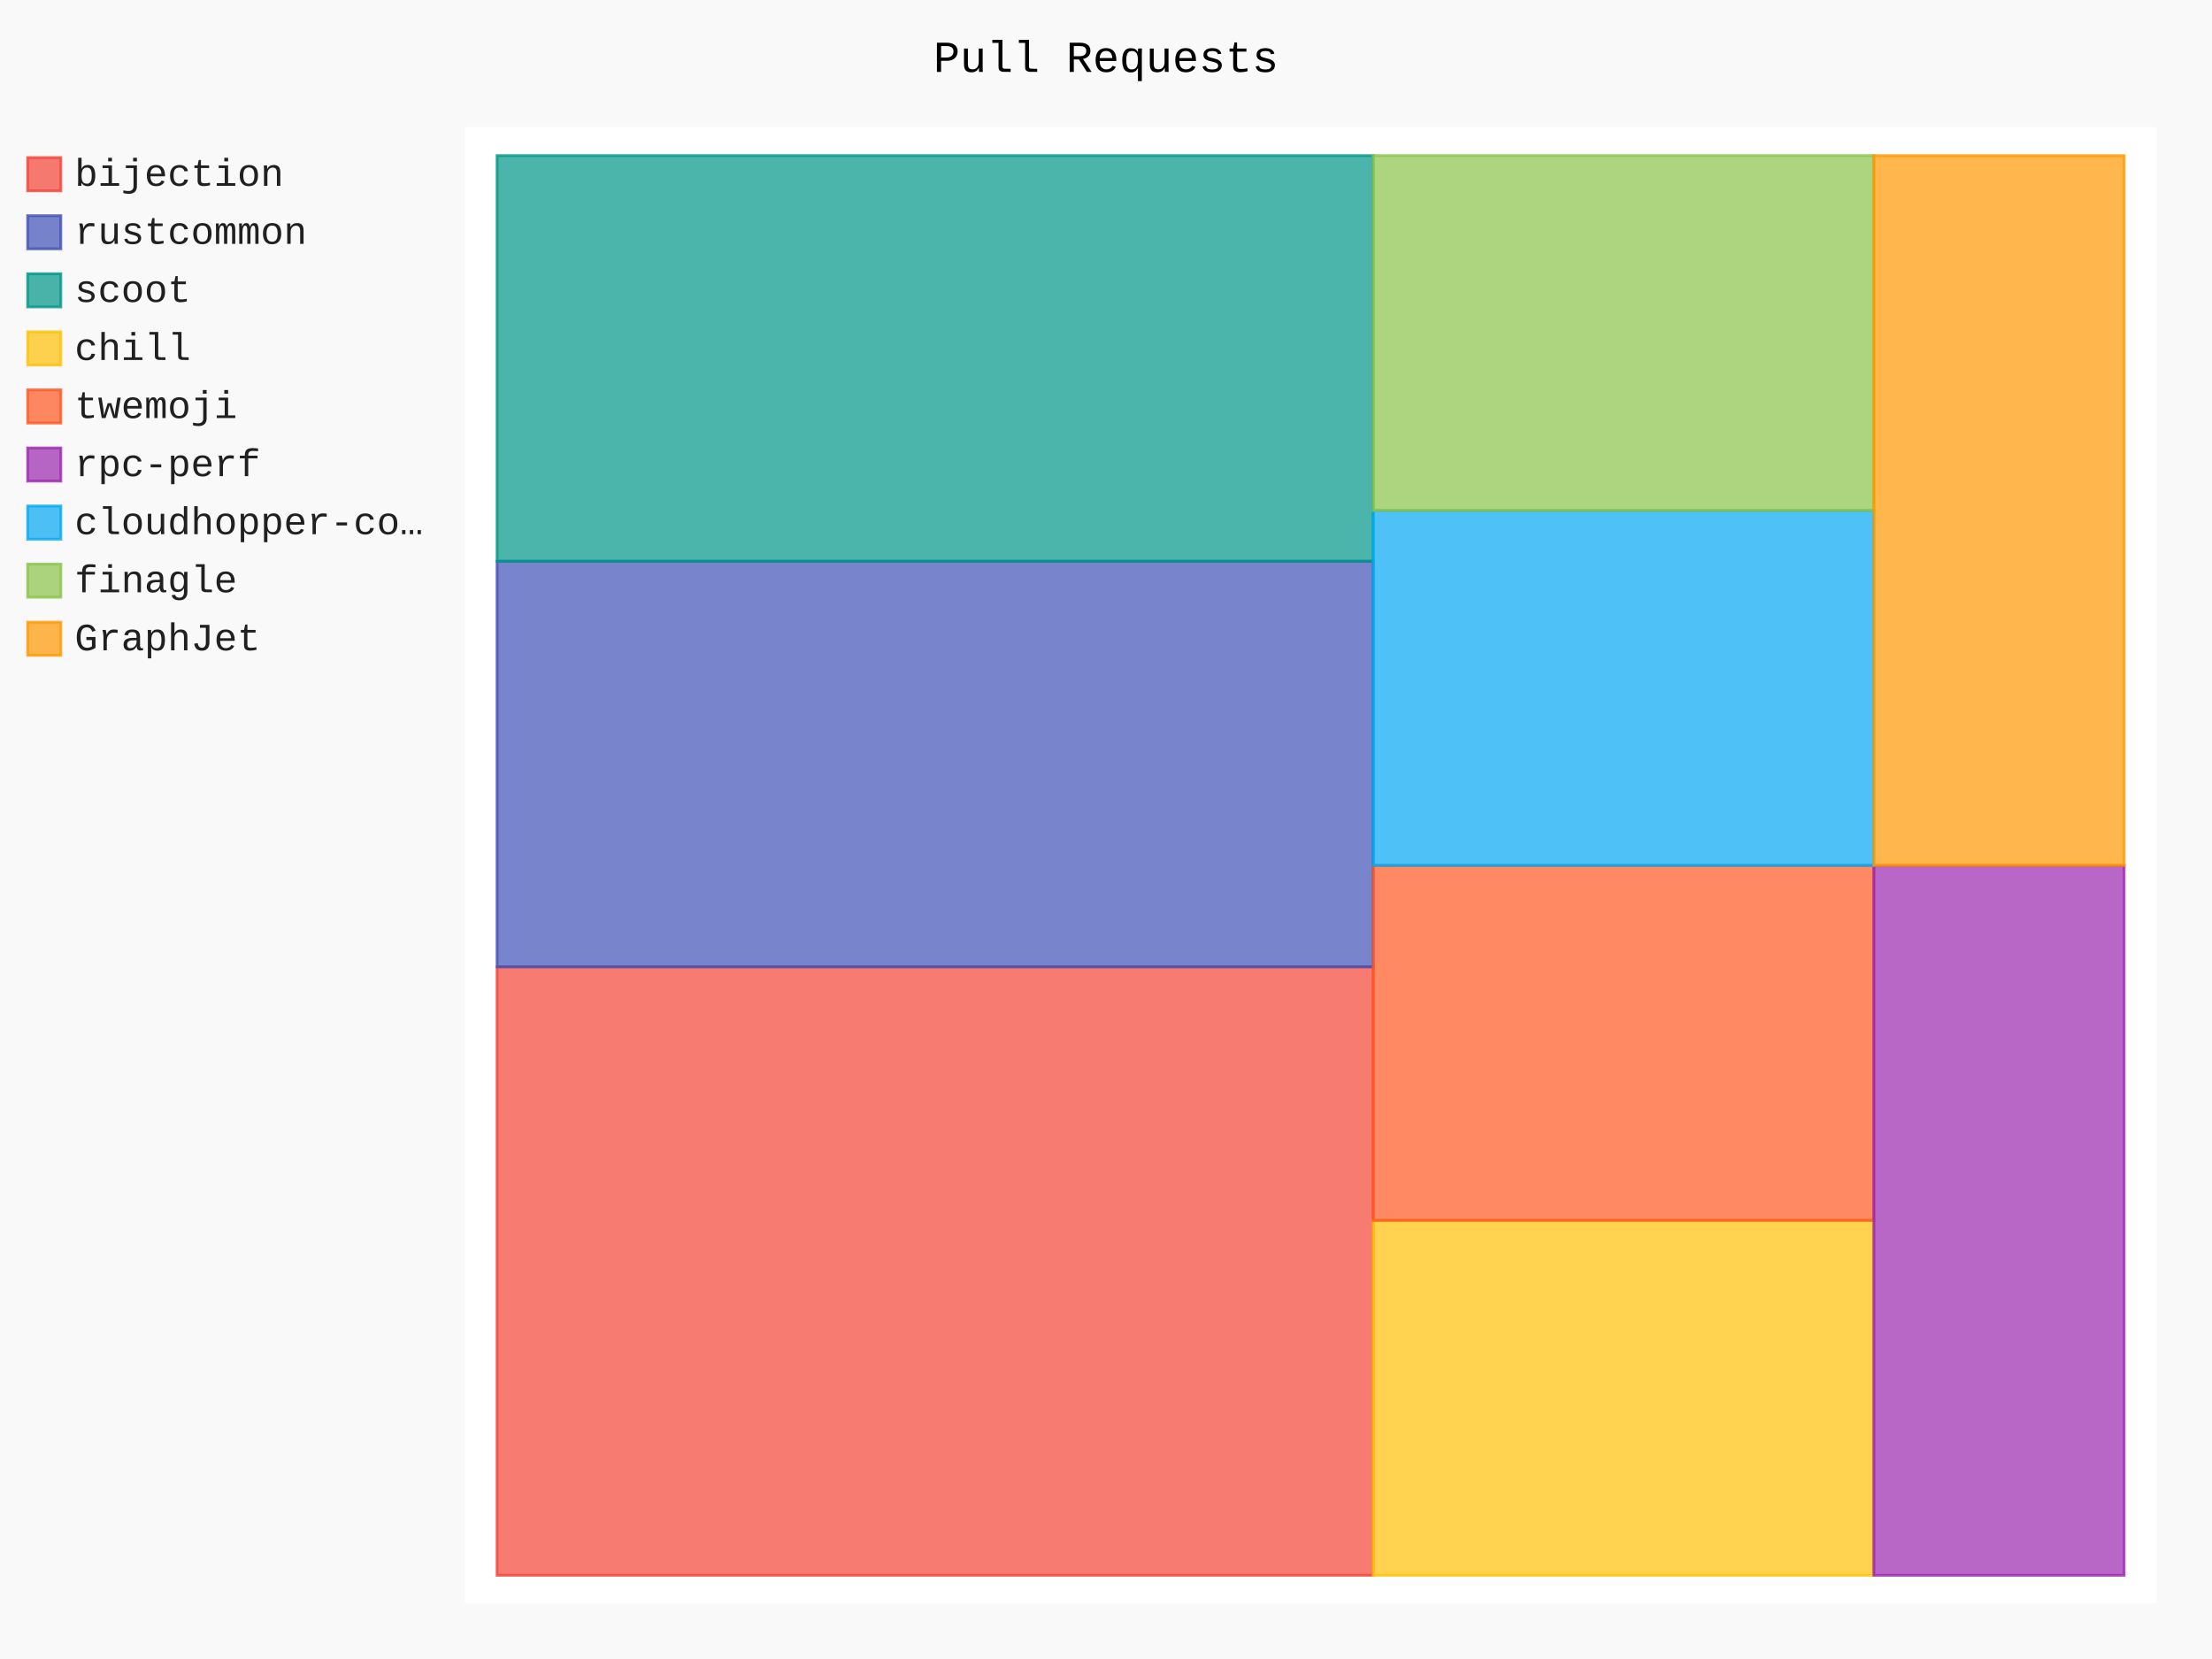
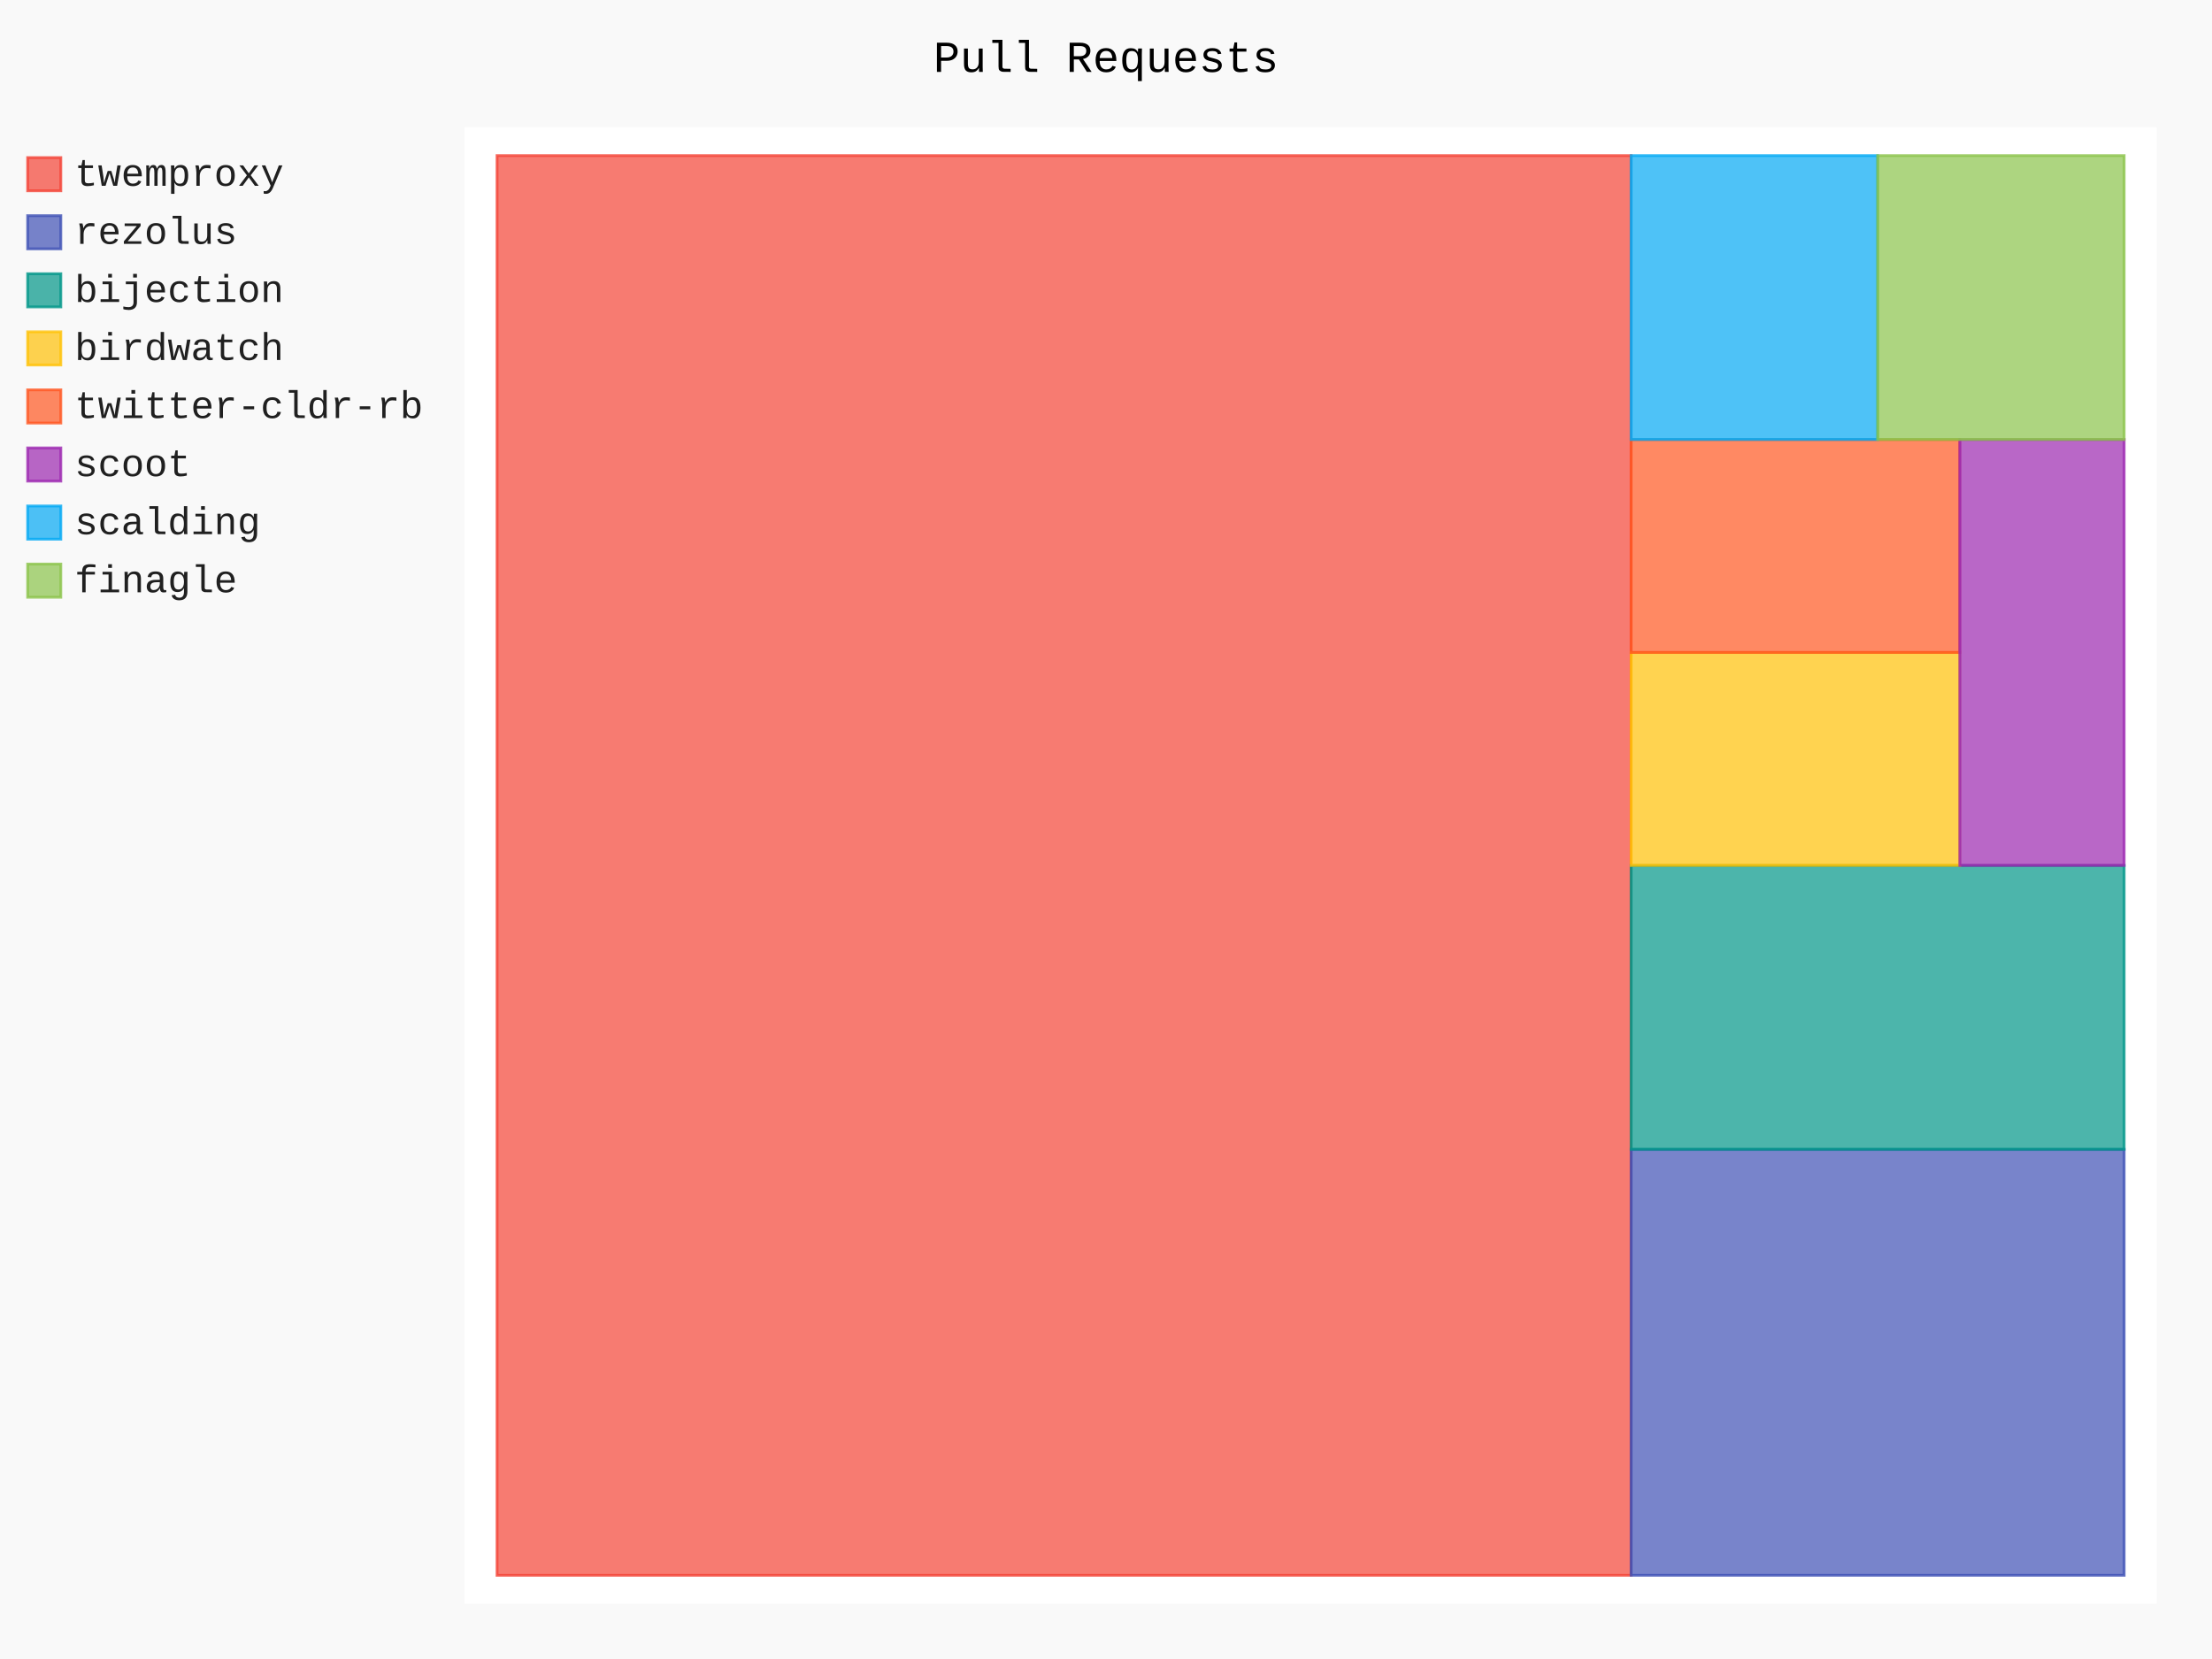
- <svg xmlns="http://www.w3.org/2000/svg" id="chart-78fe33a1-5a5e-4bf7-a87f-61b0a48e2154" class="pygal-chart" viewBox="0 0 800 600">
+ <svg xmlns="http://www.w3.org/2000/svg" id="chart-ce7136f5-8a27-43b7-94d9-8559e5fcbe5b" class="pygal-chart" viewBox="0 0 800 600">
  <defs>
-     <style type="text/css">#chart-78fe33a1-5a5e-4bf7-a87f-61b0a48e2154{-webkit-user-select:none;-webkit-font-smoothing:antialiased;font-family:Consolas,"Liberation Mono",Menlo,Courier,monospace}#chart-78fe33a1-5a5e-4bf7-a87f-61b0a48e2154 .title{font-family:Consolas,"Liberation Mono",Menlo,Courier,monospace;font-size:16px}#chart-78fe33a1-5a5e-4bf7-a87f-61b0a48e2154 .legends .legend text{font-family:Consolas,"Liberation Mono",Menlo,Courier,monospace;font-size:14px}#chart-78fe33a1-5a5e-4bf7-a87f-61b0a48e2154 .axis text{font-family:Consolas,"Liberation Mono",Menlo,Courier,monospace;font-size:10px}#chart-78fe33a1-5a5e-4bf7-a87f-61b0a48e2154 .axis text.major{font-family:Consolas,"Liberation Mono",Menlo,Courier,monospace;font-size:10px}#chart-78fe33a1-5a5e-4bf7-a87f-61b0a48e2154 .text-overlay text.value{font-family:Consolas,"Liberation Mono",Menlo,Courier,monospace;font-size:16px}#chart-78fe33a1-5a5e-4bf7-a87f-61b0a48e2154 .text-overlay text.label{font-family:Consolas,"Liberation Mono",Menlo,Courier,monospace;font-size:10px}#chart-78fe33a1-5a5e-4bf7-a87f-61b0a48e2154 .tooltip{font-family:Consolas,"Liberation Mono",Menlo,Courier,monospace;font-size:14px}#chart-78fe33a1-5a5e-4bf7-a87f-61b0a48e2154 text.no_data{font-family:Consolas,"Liberation Mono",Menlo,Courier,monospace;font-size:64px}
- #chart-78fe33a1-5a5e-4bf7-a87f-61b0a48e2154{background-color:rgba(249,249,249,1)}#chart-78fe33a1-5a5e-4bf7-a87f-61b0a48e2154 path,#chart-78fe33a1-5a5e-4bf7-a87f-61b0a48e2154 line,#chart-78fe33a1-5a5e-4bf7-a87f-61b0a48e2154 rect,#chart-78fe33a1-5a5e-4bf7-a87f-61b0a48e2154 circle{-webkit-transition:150ms;-moz-transition:150ms;transition:150ms}#chart-78fe33a1-5a5e-4bf7-a87f-61b0a48e2154 .graph &gt; .background{fill:rgba(249,249,249,1)}#chart-78fe33a1-5a5e-4bf7-a87f-61b0a48e2154 .plot &gt; .background{fill:rgba(255,255,255,1)}#chart-78fe33a1-5a5e-4bf7-a87f-61b0a48e2154 .graph{fill:rgba(0,0,0,.87)}#chart-78fe33a1-5a5e-4bf7-a87f-61b0a48e2154 text.no_data{fill:rgba(0,0,0,1)}#chart-78fe33a1-5a5e-4bf7-a87f-61b0a48e2154 .title{fill:rgba(0,0,0,1)}#chart-78fe33a1-5a5e-4bf7-a87f-61b0a48e2154 .legends .legend text{fill:rgba(0,0,0,.87)}#chart-78fe33a1-5a5e-4bf7-a87f-61b0a48e2154 .legends .legend:hover text{fill:rgba(0,0,0,1)}#chart-78fe33a1-5a5e-4bf7-a87f-61b0a48e2154 .axis .line{stroke:rgba(0,0,0,1)}#chart-78fe33a1-5a5e-4bf7-a87f-61b0a48e2154 .axis .guide.line{stroke:rgba(0,0,0,.54)}#chart-78fe33a1-5a5e-4bf7-a87f-61b0a48e2154 .axis .major.line{stroke:rgba(0,0,0,.87)}#chart-78fe33a1-5a5e-4bf7-a87f-61b0a48e2154 .axis text.major{fill:rgba(0,0,0,1)}#chart-78fe33a1-5a5e-4bf7-a87f-61b0a48e2154 .axis.y .guides:hover .guide.line,#chart-78fe33a1-5a5e-4bf7-a87f-61b0a48e2154 .line-graph .axis.x .guides:hover .guide.line,#chart-78fe33a1-5a5e-4bf7-a87f-61b0a48e2154 .stackedline-graph .axis.x .guides:hover .guide.line,#chart-78fe33a1-5a5e-4bf7-a87f-61b0a48e2154 .xy-graph .axis.x .guides:hover .guide.line{stroke:rgba(0,0,0,1)}#chart-78fe33a1-5a5e-4bf7-a87f-61b0a48e2154 .axis .guides:hover text{fill:rgba(0,0,0,1)}#chart-78fe33a1-5a5e-4bf7-a87f-61b0a48e2154 .reactive{fill-opacity:.7;stroke-opacity:.8}#chart-78fe33a1-5a5e-4bf7-a87f-61b0a48e2154 .ci{stroke:rgba(0,0,0,.87)}#chart-78fe33a1-5a5e-4bf7-a87f-61b0a48e2154 .reactive.active,#chart-78fe33a1-5a5e-4bf7-a87f-61b0a48e2154 .active .reactive{fill-opacity:.8;stroke-opacity:.9;stroke-width:4}#chart-78fe33a1-5a5e-4bf7-a87f-61b0a48e2154 .ci .reactive.active{stroke-width:1.5}#chart-78fe33a1-5a5e-4bf7-a87f-61b0a48e2154 .series text{fill:rgba(0,0,0,1)}#chart-78fe33a1-5a5e-4bf7-a87f-61b0a48e2154 .tooltip rect{fill:rgba(255,255,255,1);stroke:rgba(0,0,0,1);-webkit-transition:opacity 150ms;-moz-transition:opacity 150ms;transition:opacity 150ms}#chart-78fe33a1-5a5e-4bf7-a87f-61b0a48e2154 .tooltip .label{fill:rgba(0,0,0,.87)}#chart-78fe33a1-5a5e-4bf7-a87f-61b0a48e2154 .tooltip .label{fill:rgba(0,0,0,.87)}#chart-78fe33a1-5a5e-4bf7-a87f-61b0a48e2154 .tooltip .legend{font-size:.8em;fill:rgba(0,0,0,.54)}#chart-78fe33a1-5a5e-4bf7-a87f-61b0a48e2154 .tooltip .x_label{font-size:.6em;fill:rgba(0,0,0,1)}#chart-78fe33a1-5a5e-4bf7-a87f-61b0a48e2154 .tooltip .xlink{font-size:.5em;text-decoration:underline}#chart-78fe33a1-5a5e-4bf7-a87f-61b0a48e2154 .tooltip .value{font-size:1.5em}#chart-78fe33a1-5a5e-4bf7-a87f-61b0a48e2154 .bound{font-size:.5em}#chart-78fe33a1-5a5e-4bf7-a87f-61b0a48e2154 .max-value{font-size:.75em;fill:rgba(0,0,0,.54)}#chart-78fe33a1-5a5e-4bf7-a87f-61b0a48e2154 .map-element{fill:rgba(255,255,255,1);stroke:rgba(0,0,0,.54) !important}#chart-78fe33a1-5a5e-4bf7-a87f-61b0a48e2154 .map-element .reactive{fill-opacity:inherit;stroke-opacity:inherit}#chart-78fe33a1-5a5e-4bf7-a87f-61b0a48e2154 .color-0,#chart-78fe33a1-5a5e-4bf7-a87f-61b0a48e2154 .color-0 a:visited{stroke:#F44336;fill:#F44336}#chart-78fe33a1-5a5e-4bf7-a87f-61b0a48e2154 .color-1,#chart-78fe33a1-5a5e-4bf7-a87f-61b0a48e2154 .color-1 a:visited{stroke:#3F51B5;fill:#3F51B5}#chart-78fe33a1-5a5e-4bf7-a87f-61b0a48e2154 .color-2,#chart-78fe33a1-5a5e-4bf7-a87f-61b0a48e2154 .color-2 a:visited{stroke:#009688;fill:#009688}#chart-78fe33a1-5a5e-4bf7-a87f-61b0a48e2154 .color-3,#chart-78fe33a1-5a5e-4bf7-a87f-61b0a48e2154 .color-3 a:visited{stroke:#FFC107;fill:#FFC107}#chart-78fe33a1-5a5e-4bf7-a87f-61b0a48e2154 .color-4,#chart-78fe33a1-5a5e-4bf7-a87f-61b0a48e2154 .color-4 a:visited{stroke:#FF5722;fill:#FF5722}#chart-78fe33a1-5a5e-4bf7-a87f-61b0a48e2154 .color-5,#chart-78fe33a1-5a5e-4bf7-a87f-61b0a48e2154 .color-5 a:visited{stroke:#9C27B0;fill:#9C27B0}#chart-78fe33a1-5a5e-4bf7-a87f-61b0a48e2154 .color-6,#chart-78fe33a1-5a5e-4bf7-a87f-61b0a48e2154 .color-6 a:visited{stroke:#03A9F4;fill:#03A9F4}#chart-78fe33a1-5a5e-4bf7-a87f-61b0a48e2154 .color-7,#chart-78fe33a1-5a5e-4bf7-a87f-61b0a48e2154 .color-7 a:visited{stroke:#8BC34A;fill:#8BC34A}#chart-78fe33a1-5a5e-4bf7-a87f-61b0a48e2154 .color-8,#chart-78fe33a1-5a5e-4bf7-a87f-61b0a48e2154 .color-8 a:visited{stroke:#FF9800;fill:#FF9800}#chart-78fe33a1-5a5e-4bf7-a87f-61b0a48e2154 .text-overlay .color-0 text{fill:black}#chart-78fe33a1-5a5e-4bf7-a87f-61b0a48e2154 .text-overlay .color-1 text{fill:black}#chart-78fe33a1-5a5e-4bf7-a87f-61b0a48e2154 .text-overlay .color-2 text{fill:black}#chart-78fe33a1-5a5e-4bf7-a87f-61b0a48e2154 .text-overlay .color-3 text{fill:black}#chart-78fe33a1-5a5e-4bf7-a87f-61b0a48e2154 .text-overlay .color-4 text{fill:black}#chart-78fe33a1-5a5e-4bf7-a87f-61b0a48e2154 .text-overlay .color-5 text{fill:black}#chart-78fe33a1-5a5e-4bf7-a87f-61b0a48e2154 .text-overlay .color-6 text{fill:black}#chart-78fe33a1-5a5e-4bf7-a87f-61b0a48e2154 .text-overlay .color-7 text{fill:black}#chart-78fe33a1-5a5e-4bf7-a87f-61b0a48e2154 .text-overlay .color-8 text{fill:black}
- #chart-78fe33a1-5a5e-4bf7-a87f-61b0a48e2154 text.no_data{text-anchor:middle}#chart-78fe33a1-5a5e-4bf7-a87f-61b0a48e2154 .guide.line{fill:none}#chart-78fe33a1-5a5e-4bf7-a87f-61b0a48e2154 .centered{text-anchor:middle}#chart-78fe33a1-5a5e-4bf7-a87f-61b0a48e2154 .title{text-anchor:middle}#chart-78fe33a1-5a5e-4bf7-a87f-61b0a48e2154 .legends .legend text{fill-opacity:1}#chart-78fe33a1-5a5e-4bf7-a87f-61b0a48e2154 .axis.x text{text-anchor:middle}#chart-78fe33a1-5a5e-4bf7-a87f-61b0a48e2154 .axis.x:not(.web) text[transform]{text-anchor:start}#chart-78fe33a1-5a5e-4bf7-a87f-61b0a48e2154 .axis.x:not(.web) text[transform].backwards{text-anchor:end}#chart-78fe33a1-5a5e-4bf7-a87f-61b0a48e2154 .axis.y text{text-anchor:end}#chart-78fe33a1-5a5e-4bf7-a87f-61b0a48e2154 .axis.y text[transform].backwards{text-anchor:start}#chart-78fe33a1-5a5e-4bf7-a87f-61b0a48e2154 .axis.y2 text{text-anchor:start}#chart-78fe33a1-5a5e-4bf7-a87f-61b0a48e2154 .axis.y2 text[transform].backwards{text-anchor:end}#chart-78fe33a1-5a5e-4bf7-a87f-61b0a48e2154 .axis .guide.line{stroke-dasharray:4,4}#chart-78fe33a1-5a5e-4bf7-a87f-61b0a48e2154 .axis .major.guide.line{stroke-dasharray:6,6}#chart-78fe33a1-5a5e-4bf7-a87f-61b0a48e2154 .horizontal .axis.y .guide.line,#chart-78fe33a1-5a5e-4bf7-a87f-61b0a48e2154 .horizontal .axis.y2 .guide.line,#chart-78fe33a1-5a5e-4bf7-a87f-61b0a48e2154 .vertical .axis.x .guide.line{opacity:0}#chart-78fe33a1-5a5e-4bf7-a87f-61b0a48e2154 .horizontal .axis.always_show .guide.line,#chart-78fe33a1-5a5e-4bf7-a87f-61b0a48e2154 .vertical .axis.always_show .guide.line{opacity:1 !important}#chart-78fe33a1-5a5e-4bf7-a87f-61b0a48e2154 .axis.y .guides:hover .guide.line,#chart-78fe33a1-5a5e-4bf7-a87f-61b0a48e2154 .axis.y2 .guides:hover .guide.line,#chart-78fe33a1-5a5e-4bf7-a87f-61b0a48e2154 .axis.x .guides:hover .guide.line{opacity:1}#chart-78fe33a1-5a5e-4bf7-a87f-61b0a48e2154 .axis .guides:hover text{opacity:1}#chart-78fe33a1-5a5e-4bf7-a87f-61b0a48e2154 .nofill{fill:none}#chart-78fe33a1-5a5e-4bf7-a87f-61b0a48e2154 .subtle-fill{fill-opacity:.2}#chart-78fe33a1-5a5e-4bf7-a87f-61b0a48e2154 .dot{stroke-width:1px;fill-opacity:1}#chart-78fe33a1-5a5e-4bf7-a87f-61b0a48e2154 .dot.active{stroke-width:5px}#chart-78fe33a1-5a5e-4bf7-a87f-61b0a48e2154 .dot.negative{fill:transparent}#chart-78fe33a1-5a5e-4bf7-a87f-61b0a48e2154 text,#chart-78fe33a1-5a5e-4bf7-a87f-61b0a48e2154 tspan{stroke:none !important}#chart-78fe33a1-5a5e-4bf7-a87f-61b0a48e2154 .series text.active{opacity:1}#chart-78fe33a1-5a5e-4bf7-a87f-61b0a48e2154 .tooltip rect{fill-opacity:.95;stroke-width:.5}#chart-78fe33a1-5a5e-4bf7-a87f-61b0a48e2154 .tooltip text{fill-opacity:1}#chart-78fe33a1-5a5e-4bf7-a87f-61b0a48e2154 .showable{visibility:hidden}#chart-78fe33a1-5a5e-4bf7-a87f-61b0a48e2154 .showable.shown{visibility:visible}#chart-78fe33a1-5a5e-4bf7-a87f-61b0a48e2154 .gauge-background{fill:rgba(229,229,229,1);stroke:none}#chart-78fe33a1-5a5e-4bf7-a87f-61b0a48e2154 .bg-lines{stroke:rgba(249,249,249,1);stroke-width:2px}</style>
+     <style type="text/css">#chart-ce7136f5-8a27-43b7-94d9-8559e5fcbe5b{-webkit-user-select:none;-webkit-font-smoothing:antialiased;font-family:Consolas,"Liberation Mono",Menlo,Courier,monospace}#chart-ce7136f5-8a27-43b7-94d9-8559e5fcbe5b .title{font-family:Consolas,"Liberation Mono",Menlo,Courier,monospace;font-size:16px}#chart-ce7136f5-8a27-43b7-94d9-8559e5fcbe5b .legends .legend text{font-family:Consolas,"Liberation Mono",Menlo,Courier,monospace;font-size:14px}#chart-ce7136f5-8a27-43b7-94d9-8559e5fcbe5b .axis text{font-family:Consolas,"Liberation Mono",Menlo,Courier,monospace;font-size:10px}#chart-ce7136f5-8a27-43b7-94d9-8559e5fcbe5b .axis text.major{font-family:Consolas,"Liberation Mono",Menlo,Courier,monospace;font-size:10px}#chart-ce7136f5-8a27-43b7-94d9-8559e5fcbe5b .text-overlay text.value{font-family:Consolas,"Liberation Mono",Menlo,Courier,monospace;font-size:16px}#chart-ce7136f5-8a27-43b7-94d9-8559e5fcbe5b .text-overlay text.label{font-family:Consolas,"Liberation Mono",Menlo,Courier,monospace;font-size:10px}#chart-ce7136f5-8a27-43b7-94d9-8559e5fcbe5b .tooltip{font-family:Consolas,"Liberation Mono",Menlo,Courier,monospace;font-size:14px}#chart-ce7136f5-8a27-43b7-94d9-8559e5fcbe5b text.no_data{font-family:Consolas,"Liberation Mono",Menlo,Courier,monospace;font-size:64px}
+ #chart-ce7136f5-8a27-43b7-94d9-8559e5fcbe5b{background-color:rgba(249,249,249,1)}#chart-ce7136f5-8a27-43b7-94d9-8559e5fcbe5b path,#chart-ce7136f5-8a27-43b7-94d9-8559e5fcbe5b line,#chart-ce7136f5-8a27-43b7-94d9-8559e5fcbe5b rect,#chart-ce7136f5-8a27-43b7-94d9-8559e5fcbe5b circle{-webkit-transition:150ms;-moz-transition:150ms;transition:150ms}#chart-ce7136f5-8a27-43b7-94d9-8559e5fcbe5b .graph &gt; .background{fill:rgba(249,249,249,1)}#chart-ce7136f5-8a27-43b7-94d9-8559e5fcbe5b .plot &gt; .background{fill:rgba(255,255,255,1)}#chart-ce7136f5-8a27-43b7-94d9-8559e5fcbe5b .graph{fill:rgba(0,0,0,.87)}#chart-ce7136f5-8a27-43b7-94d9-8559e5fcbe5b text.no_data{fill:rgba(0,0,0,1)}#chart-ce7136f5-8a27-43b7-94d9-8559e5fcbe5b .title{fill:rgba(0,0,0,1)}#chart-ce7136f5-8a27-43b7-94d9-8559e5fcbe5b .legends .legend text{fill:rgba(0,0,0,.87)}#chart-ce7136f5-8a27-43b7-94d9-8559e5fcbe5b .legends .legend:hover text{fill:rgba(0,0,0,1)}#chart-ce7136f5-8a27-43b7-94d9-8559e5fcbe5b .axis .line{stroke:rgba(0,0,0,1)}#chart-ce7136f5-8a27-43b7-94d9-8559e5fcbe5b .axis .guide.line{stroke:rgba(0,0,0,.54)}#chart-ce7136f5-8a27-43b7-94d9-8559e5fcbe5b .axis .major.line{stroke:rgba(0,0,0,.87)}#chart-ce7136f5-8a27-43b7-94d9-8559e5fcbe5b .axis text.major{fill:rgba(0,0,0,1)}#chart-ce7136f5-8a27-43b7-94d9-8559e5fcbe5b .axis.y .guides:hover .guide.line,#chart-ce7136f5-8a27-43b7-94d9-8559e5fcbe5b .line-graph .axis.x .guides:hover .guide.line,#chart-ce7136f5-8a27-43b7-94d9-8559e5fcbe5b .stackedline-graph .axis.x .guides:hover .guide.line,#chart-ce7136f5-8a27-43b7-94d9-8559e5fcbe5b .xy-graph .axis.x .guides:hover .guide.line{stroke:rgba(0,0,0,1)}#chart-ce7136f5-8a27-43b7-94d9-8559e5fcbe5b .axis .guides:hover text{fill:rgba(0,0,0,1)}#chart-ce7136f5-8a27-43b7-94d9-8559e5fcbe5b .reactive{fill-opacity:.7;stroke-opacity:.8}#chart-ce7136f5-8a27-43b7-94d9-8559e5fcbe5b .ci{stroke:rgba(0,0,0,.87)}#chart-ce7136f5-8a27-43b7-94d9-8559e5fcbe5b .reactive.active,#chart-ce7136f5-8a27-43b7-94d9-8559e5fcbe5b .active .reactive{fill-opacity:.8;stroke-opacity:.9;stroke-width:4}#chart-ce7136f5-8a27-43b7-94d9-8559e5fcbe5b .ci .reactive.active{stroke-width:1.5}#chart-ce7136f5-8a27-43b7-94d9-8559e5fcbe5b .series text{fill:rgba(0,0,0,1)}#chart-ce7136f5-8a27-43b7-94d9-8559e5fcbe5b .tooltip rect{fill:rgba(255,255,255,1);stroke:rgba(0,0,0,1);-webkit-transition:opacity 150ms;-moz-transition:opacity 150ms;transition:opacity 150ms}#chart-ce7136f5-8a27-43b7-94d9-8559e5fcbe5b .tooltip .label{fill:rgba(0,0,0,.87)}#chart-ce7136f5-8a27-43b7-94d9-8559e5fcbe5b .tooltip .label{fill:rgba(0,0,0,.87)}#chart-ce7136f5-8a27-43b7-94d9-8559e5fcbe5b .tooltip .legend{font-size:.8em;fill:rgba(0,0,0,.54)}#chart-ce7136f5-8a27-43b7-94d9-8559e5fcbe5b .tooltip .x_label{font-size:.6em;fill:rgba(0,0,0,1)}#chart-ce7136f5-8a27-43b7-94d9-8559e5fcbe5b .tooltip .xlink{font-size:.5em;text-decoration:underline}#chart-ce7136f5-8a27-43b7-94d9-8559e5fcbe5b .tooltip .value{font-size:1.5em}#chart-ce7136f5-8a27-43b7-94d9-8559e5fcbe5b .bound{font-size:.5em}#chart-ce7136f5-8a27-43b7-94d9-8559e5fcbe5b .max-value{font-size:.75em;fill:rgba(0,0,0,.54)}#chart-ce7136f5-8a27-43b7-94d9-8559e5fcbe5b .map-element{fill:rgba(255,255,255,1);stroke:rgba(0,0,0,.54) !important}#chart-ce7136f5-8a27-43b7-94d9-8559e5fcbe5b .map-element .reactive{fill-opacity:inherit;stroke-opacity:inherit}#chart-ce7136f5-8a27-43b7-94d9-8559e5fcbe5b .color-0,#chart-ce7136f5-8a27-43b7-94d9-8559e5fcbe5b .color-0 a:visited{stroke:#F44336;fill:#F44336}#chart-ce7136f5-8a27-43b7-94d9-8559e5fcbe5b .color-1,#chart-ce7136f5-8a27-43b7-94d9-8559e5fcbe5b .color-1 a:visited{stroke:#3F51B5;fill:#3F51B5}#chart-ce7136f5-8a27-43b7-94d9-8559e5fcbe5b .color-2,#chart-ce7136f5-8a27-43b7-94d9-8559e5fcbe5b .color-2 a:visited{stroke:#009688;fill:#009688}#chart-ce7136f5-8a27-43b7-94d9-8559e5fcbe5b .color-3,#chart-ce7136f5-8a27-43b7-94d9-8559e5fcbe5b .color-3 a:visited{stroke:#FFC107;fill:#FFC107}#chart-ce7136f5-8a27-43b7-94d9-8559e5fcbe5b .color-4,#chart-ce7136f5-8a27-43b7-94d9-8559e5fcbe5b .color-4 a:visited{stroke:#FF5722;fill:#FF5722}#chart-ce7136f5-8a27-43b7-94d9-8559e5fcbe5b .color-5,#chart-ce7136f5-8a27-43b7-94d9-8559e5fcbe5b .color-5 a:visited{stroke:#9C27B0;fill:#9C27B0}#chart-ce7136f5-8a27-43b7-94d9-8559e5fcbe5b .color-6,#chart-ce7136f5-8a27-43b7-94d9-8559e5fcbe5b .color-6 a:visited{stroke:#03A9F4;fill:#03A9F4}#chart-ce7136f5-8a27-43b7-94d9-8559e5fcbe5b .color-7,#chart-ce7136f5-8a27-43b7-94d9-8559e5fcbe5b .color-7 a:visited{stroke:#8BC34A;fill:#8BC34A}#chart-ce7136f5-8a27-43b7-94d9-8559e5fcbe5b .text-overlay .color-0 text{fill:black}#chart-ce7136f5-8a27-43b7-94d9-8559e5fcbe5b .text-overlay .color-1 text{fill:black}#chart-ce7136f5-8a27-43b7-94d9-8559e5fcbe5b .text-overlay .color-2 text{fill:black}#chart-ce7136f5-8a27-43b7-94d9-8559e5fcbe5b .text-overlay .color-3 text{fill:black}#chart-ce7136f5-8a27-43b7-94d9-8559e5fcbe5b .text-overlay .color-4 text{fill:black}#chart-ce7136f5-8a27-43b7-94d9-8559e5fcbe5b .text-overlay .color-5 text{fill:black}#chart-ce7136f5-8a27-43b7-94d9-8559e5fcbe5b .text-overlay .color-6 text{fill:black}#chart-ce7136f5-8a27-43b7-94d9-8559e5fcbe5b .text-overlay .color-7 text{fill:black}
+ #chart-ce7136f5-8a27-43b7-94d9-8559e5fcbe5b text.no_data{text-anchor:middle}#chart-ce7136f5-8a27-43b7-94d9-8559e5fcbe5b .guide.line{fill:none}#chart-ce7136f5-8a27-43b7-94d9-8559e5fcbe5b .centered{text-anchor:middle}#chart-ce7136f5-8a27-43b7-94d9-8559e5fcbe5b .title{text-anchor:middle}#chart-ce7136f5-8a27-43b7-94d9-8559e5fcbe5b .legends .legend text{fill-opacity:1}#chart-ce7136f5-8a27-43b7-94d9-8559e5fcbe5b .axis.x text{text-anchor:middle}#chart-ce7136f5-8a27-43b7-94d9-8559e5fcbe5b .axis.x:not(.web) text[transform]{text-anchor:start}#chart-ce7136f5-8a27-43b7-94d9-8559e5fcbe5b .axis.x:not(.web) text[transform].backwards{text-anchor:end}#chart-ce7136f5-8a27-43b7-94d9-8559e5fcbe5b .axis.y text{text-anchor:end}#chart-ce7136f5-8a27-43b7-94d9-8559e5fcbe5b .axis.y text[transform].backwards{text-anchor:start}#chart-ce7136f5-8a27-43b7-94d9-8559e5fcbe5b .axis.y2 text{text-anchor:start}#chart-ce7136f5-8a27-43b7-94d9-8559e5fcbe5b .axis.y2 text[transform].backwards{text-anchor:end}#chart-ce7136f5-8a27-43b7-94d9-8559e5fcbe5b .axis .guide.line{stroke-dasharray:4,4}#chart-ce7136f5-8a27-43b7-94d9-8559e5fcbe5b .axis .major.guide.line{stroke-dasharray:6,6}#chart-ce7136f5-8a27-43b7-94d9-8559e5fcbe5b .horizontal .axis.y .guide.line,#chart-ce7136f5-8a27-43b7-94d9-8559e5fcbe5b .horizontal .axis.y2 .guide.line,#chart-ce7136f5-8a27-43b7-94d9-8559e5fcbe5b .vertical .axis.x .guide.line{opacity:0}#chart-ce7136f5-8a27-43b7-94d9-8559e5fcbe5b .horizontal .axis.always_show .guide.line,#chart-ce7136f5-8a27-43b7-94d9-8559e5fcbe5b .vertical .axis.always_show .guide.line{opacity:1 !important}#chart-ce7136f5-8a27-43b7-94d9-8559e5fcbe5b .axis.y .guides:hover .guide.line,#chart-ce7136f5-8a27-43b7-94d9-8559e5fcbe5b .axis.y2 .guides:hover .guide.line,#chart-ce7136f5-8a27-43b7-94d9-8559e5fcbe5b .axis.x .guides:hover .guide.line{opacity:1}#chart-ce7136f5-8a27-43b7-94d9-8559e5fcbe5b .axis .guides:hover text{opacity:1}#chart-ce7136f5-8a27-43b7-94d9-8559e5fcbe5b .nofill{fill:none}#chart-ce7136f5-8a27-43b7-94d9-8559e5fcbe5b .subtle-fill{fill-opacity:.2}#chart-ce7136f5-8a27-43b7-94d9-8559e5fcbe5b .dot{stroke-width:1px;fill-opacity:1}#chart-ce7136f5-8a27-43b7-94d9-8559e5fcbe5b .dot.active{stroke-width:5px}#chart-ce7136f5-8a27-43b7-94d9-8559e5fcbe5b .dot.negative{fill:transparent}#chart-ce7136f5-8a27-43b7-94d9-8559e5fcbe5b text,#chart-ce7136f5-8a27-43b7-94d9-8559e5fcbe5b tspan{stroke:none !important}#chart-ce7136f5-8a27-43b7-94d9-8559e5fcbe5b .series text.active{opacity:1}#chart-ce7136f5-8a27-43b7-94d9-8559e5fcbe5b .tooltip rect{fill-opacity:.95;stroke-width:.5}#chart-ce7136f5-8a27-43b7-94d9-8559e5fcbe5b .tooltip text{fill-opacity:1}#chart-ce7136f5-8a27-43b7-94d9-8559e5fcbe5b .showable{visibility:hidden}#chart-ce7136f5-8a27-43b7-94d9-8559e5fcbe5b .showable.shown{visibility:visible}#chart-ce7136f5-8a27-43b7-94d9-8559e5fcbe5b .gauge-background{fill:rgba(229,229,229,1);stroke:none}#chart-ce7136f5-8a27-43b7-94d9-8559e5fcbe5b .bg-lines{stroke:rgba(249,249,249,1);stroke-width:2px}</style>
  </defs>
  <g class="graph treemap-graph vertical">
    <rect x="0" y="0" width="800" height="600" class="background" />
    <g transform="translate(168, 46)" class="plot">
      <rect x="0" y="0" width="612.0" height="534" class="background" />
      <g class="series serie-0 color-0">
        <g class="rects">
          <g class="rect">
-             <rect x="11.769" y="303.676" width="316.864" height="220.055" class="rect reactive tooltip-trigger" />
+             <rect x="11.769" y="10.269" width="410.14" height="513.462" class="rect reactive tooltip-trigger" />
          </g>
        </g>
      </g>
      <g class="series serie-1 color-1">
        <g class="rects">
          <g class="rect">
-             <rect x="11.769" y="156.973" width="316.864" height="146.703" class="rect reactive tooltip-trigger" />
+             <rect x="421.909" y="369.692" width="178.322" height="154.038" class="rect reactive tooltip-trigger" />
          </g>
        </g>
      </g>
      <g class="series serie-2 color-2">
        <g class="rects">
          <g class="rect">
-             <rect x="11.769" y="10.269" width="316.864" height="146.703" class="rect reactive tooltip-trigger" />
+             <rect x="421.909" y="267" width="178.322" height="102.692" class="rect reactive tooltip-trigger" />
          </g>
        </g>
      </g>
      <g class="series serie-3 color-3">
        <g class="rects">
          <g class="rect">
-             <rect x="328.633" y="395.365" width="181.065" height="128.365" class="rect reactive tooltip-trigger" />
+             <rect x="421.909" y="189.981" width="118.881" height="77.019" class="rect reactive tooltip-trigger" />
          </g>
        </g>
      </g>
      <g class="series serie-4 color-4">
        <g class="rects">
          <g class="rect">
-             <rect x="328.633" y="267.0" width="181.065" height="128.365" class="rect reactive tooltip-trigger" />
+             <rect x="421.909" y="112.962" width="118.881" height="77.019" class="rect reactive tooltip-trigger" />
          </g>
        </g>
      </g>
      <g class="series serie-5 color-5">
        <g class="rects">
          <g class="rect">
-             <rect x="509.698" y="267.0" width="90.533" height="256.731" class="rect reactive tooltip-trigger" />
+             <rect x="540.79" y="112.962" width="59.441" height="154.038" class="rect reactive tooltip-trigger" />
          </g>
        </g>
      </g>
      <g class="series serie-6 color-6">
        <g class="rects">
          <g class="rect">
-             <rect x="328.633" y="138.635" width="181.065" height="128.365" class="rect reactive tooltip-trigger" />
+             <rect x="421.909" y="10.269" width="89.161" height="102.692" class="rect reactive tooltip-trigger" />
          </g>
        </g>
      </g>
      <g class="series serie-7 color-7">
        <g class="rects">
          <g class="rect">
-             <rect x="328.633" y="10.269" width="181.065" height="128.365" class="rect reactive tooltip-trigger" />
-           </g>
-         </g>
-       </g>
-       <g class="series serie-8 color-8">
-         <g class="rects">
-           <g class="rect">
-             <rect x="509.698" y="10.269" width="90.533" height="256.731" class="rect reactive tooltip-trigger" />
+             <rect x="511.07" y="10.269" width="89.161" height="102.692" class="rect reactive tooltip-trigger" />
          </g>
        </g>
      </g>
    </g>
    <g class="titles">
      <text x="400.0" y="26" class="title plot_title">Pull Requests</text>
    </g>
    <g transform="translate(168, 46)" class="plot overlay">
      <g class="series serie-0 color-0" />
      <g class="series serie-1 color-1" />
      <g class="series serie-2 color-2" />
      <g class="series serie-3 color-3" />
      <g class="series serie-4 color-4" />
      <g class="series serie-5 color-5" />
      <g class="series serie-6 color-6" />
      <g class="series serie-7 color-7" />
-       <g class="series serie-8 color-8" />
    </g>
    <g transform="translate(168, 46)" class="plot text-overlay">
      <g class="series serie-0 color-0" />
      <g class="series serie-1 color-1" />
      <g class="series serie-2 color-2" />
      <g class="series serie-3 color-3" />
      <g class="series serie-4 color-4" />
      <g class="series serie-5 color-5" />
      <g class="series serie-6 color-6" />
      <g class="series serie-7 color-7" />
-       <g class="series serie-8 color-8" />
    </g>
    <g transform="translate(168, 46)" class="plot tooltip-overlay">
      <g transform="translate(0 0)" style="opacity: 0" class="tooltip">
        <rect rx="0" ry="0" width="0" height="0" class="tooltip-box" />
        <g class="text" />
      </g>
    </g>
    <g transform="translate(10, 56)" class="legends">
      <g id="activate-serie-0" class="legend reactive activate-serie">
        <rect x="0.0" y="1.0" width="12" height="12" class="color-0 reactive" />
-         <text x="17.0" y="11.2">bijection</text>
+         <text x="17.0" y="11.2">twemproxy</text>
      </g>
      <g id="activate-serie-1" class="legend reactive activate-serie">
        <rect x="0.0" y="22.0" width="12" height="12" class="color-1 reactive" />
-         <text x="17.0" y="32.2">rustcommon</text>
+         <text x="17.0" y="32.2">rezolus</text>
      </g>
      <g id="activate-serie-2" class="legend reactive activate-serie">
        <rect x="0.0" y="43.0" width="12" height="12" class="color-2 reactive" />
-         <text x="17.0" y="53.2">scoot</text>
+         <text x="17.0" y="53.2">bijection</text>
      </g>
      <g id="activate-serie-3" class="legend reactive activate-serie">
        <rect x="0.0" y="64.0" width="12" height="12" class="color-3 reactive" />
-         <text x="17.0" y="74.2">chill</text>
+         <text x="17.0" y="74.2">birdwatch</text>
      </g>
      <g id="activate-serie-4" class="legend reactive activate-serie">
        <rect x="0.0" y="85.0" width="12" height="12" class="color-4 reactive" />
-         <text x="17.0" y="95.2">twemoji</text>
+         <text x="17.0" y="95.2">twitter-cldr-rb</text>
      </g>
      <g id="activate-serie-5" class="legend reactive activate-serie">
        <rect x="0.0" y="106.0" width="12" height="12" class="color-5 reactive" />
-         <text x="17.0" y="116.2">rpc-perf</text>
+         <text x="17.0" y="116.2">scoot</text>
      </g>
      <g id="activate-serie-6" class="legend reactive activate-serie">
        <rect x="0.0" y="127.0" width="12" height="12" class="color-6 reactive" />
-         <text x="17.0" y="137.2">cloudhopper-co…</text>
+         <text x="17.0" y="137.2">scalding</text>
      </g>
      <g id="activate-serie-7" class="legend reactive activate-serie">
        <rect x="0.0" y="148.0" width="12" height="12" class="color-7 reactive" />
        <text x="17.0" y="158.2">finagle</text>
      </g>
-       <g id="activate-serie-8" class="legend reactive activate-serie">
-         <rect x="0.0" y="169.0" width="12" height="12" class="color-8 reactive" />
-         <text x="17.0" y="179.2">GraphJet</text>
-       </g>
    </g>
    <g transform="translate(790, 56)" class="legends" />
  </g>
</svg>
